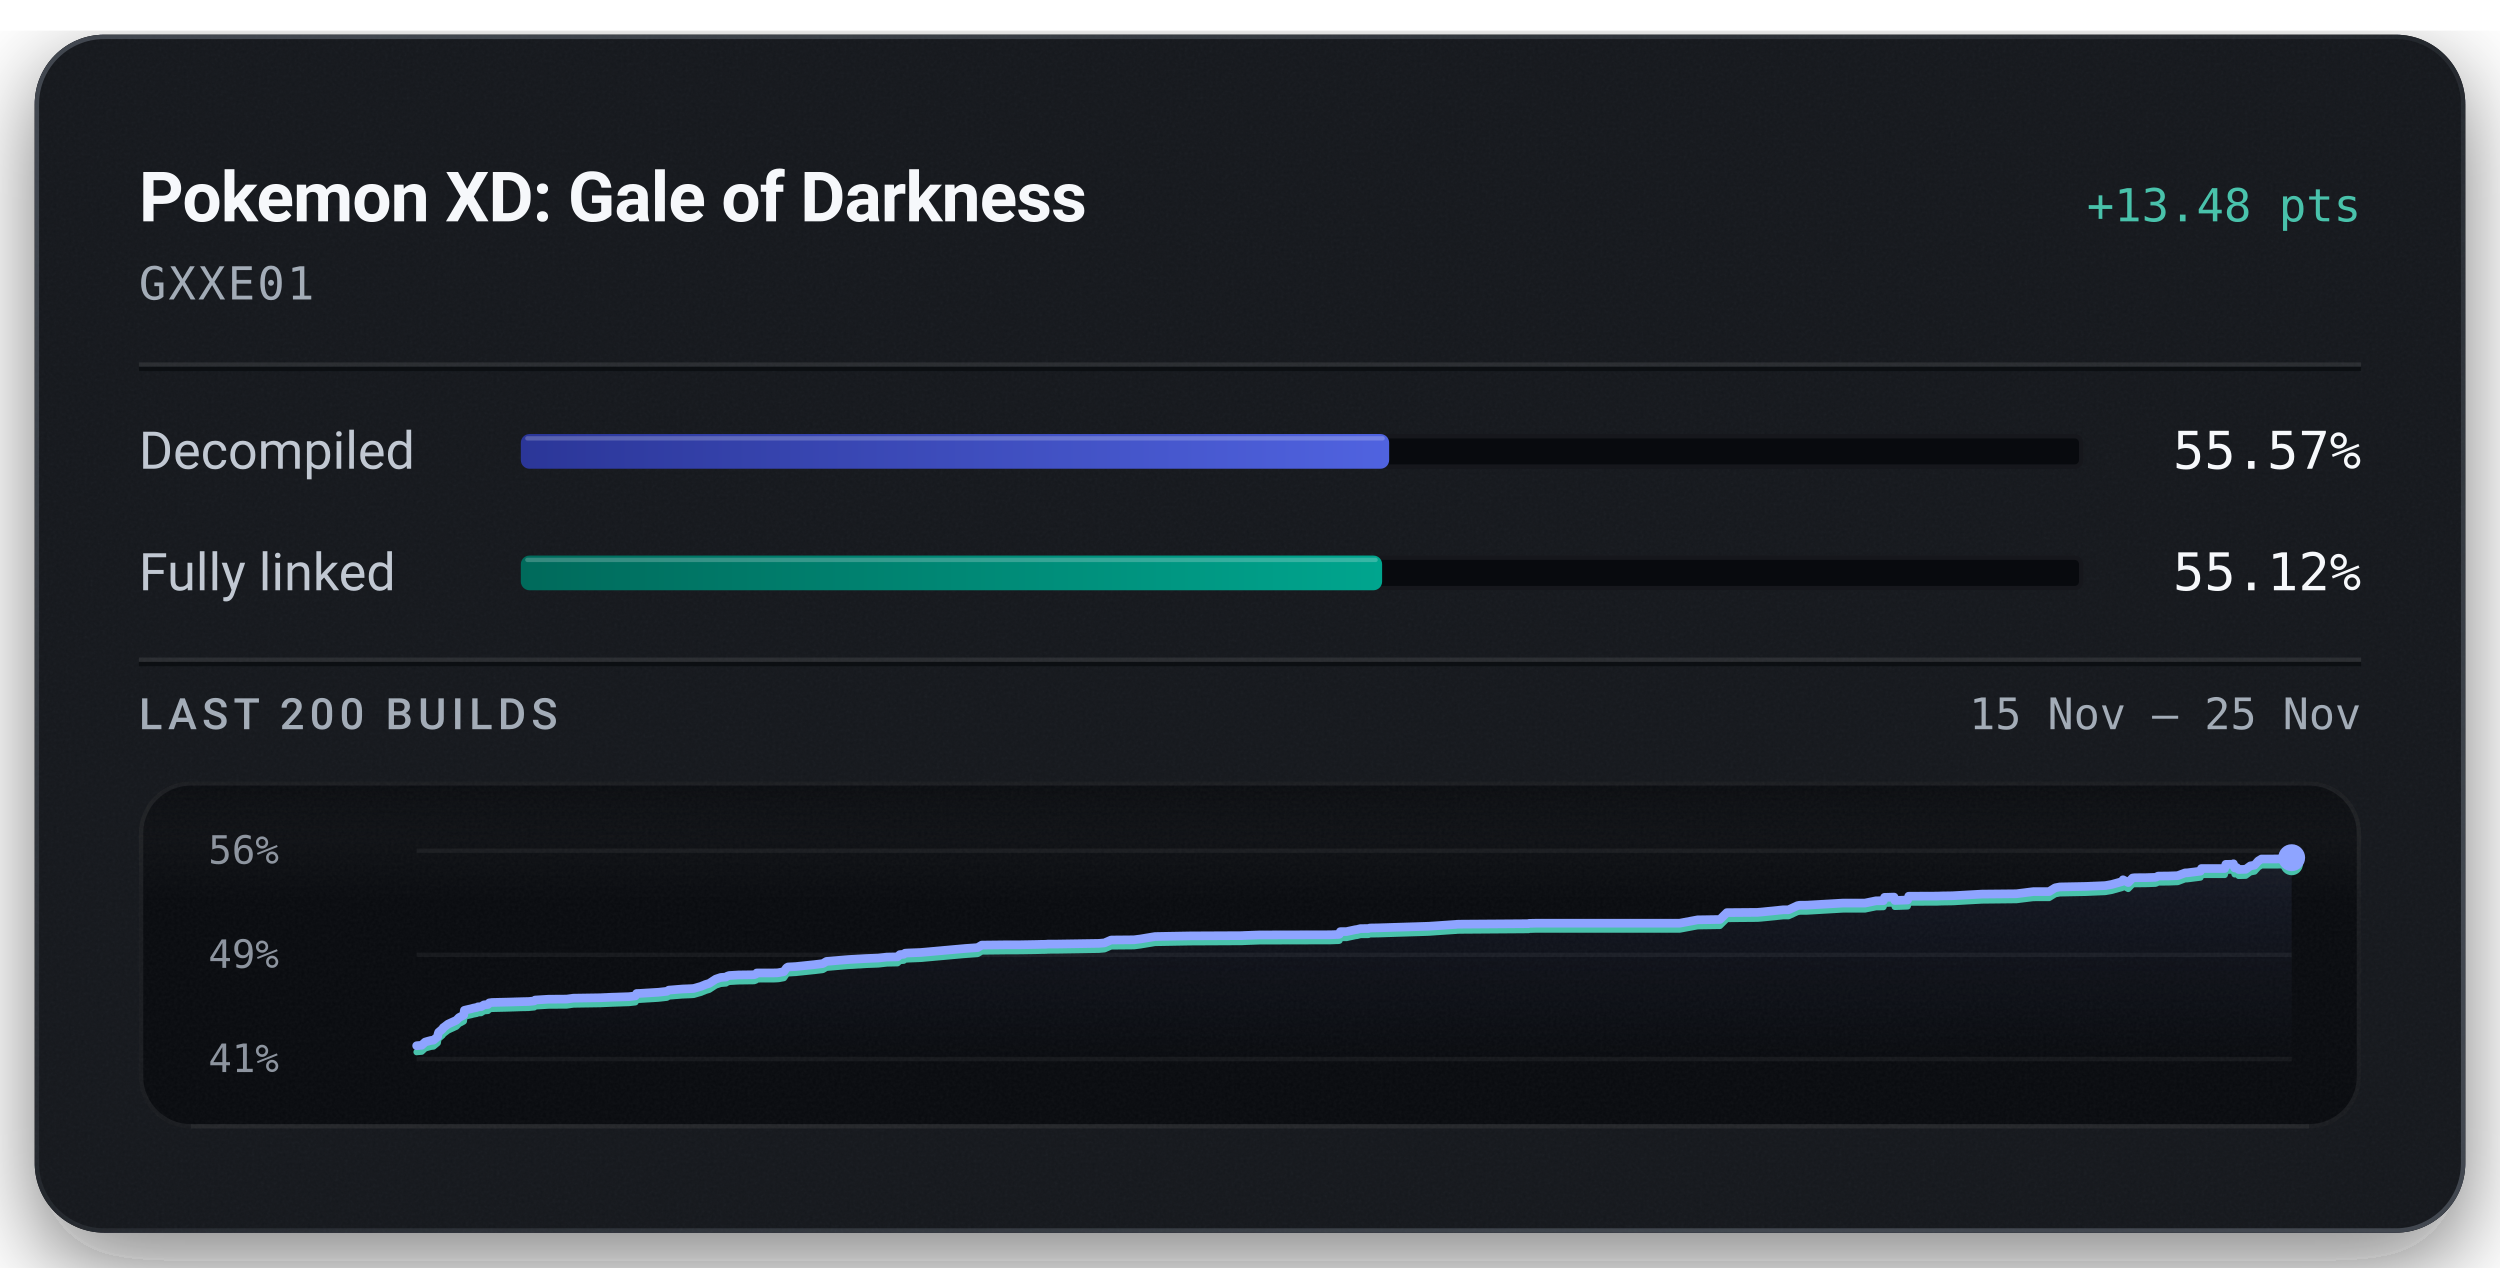
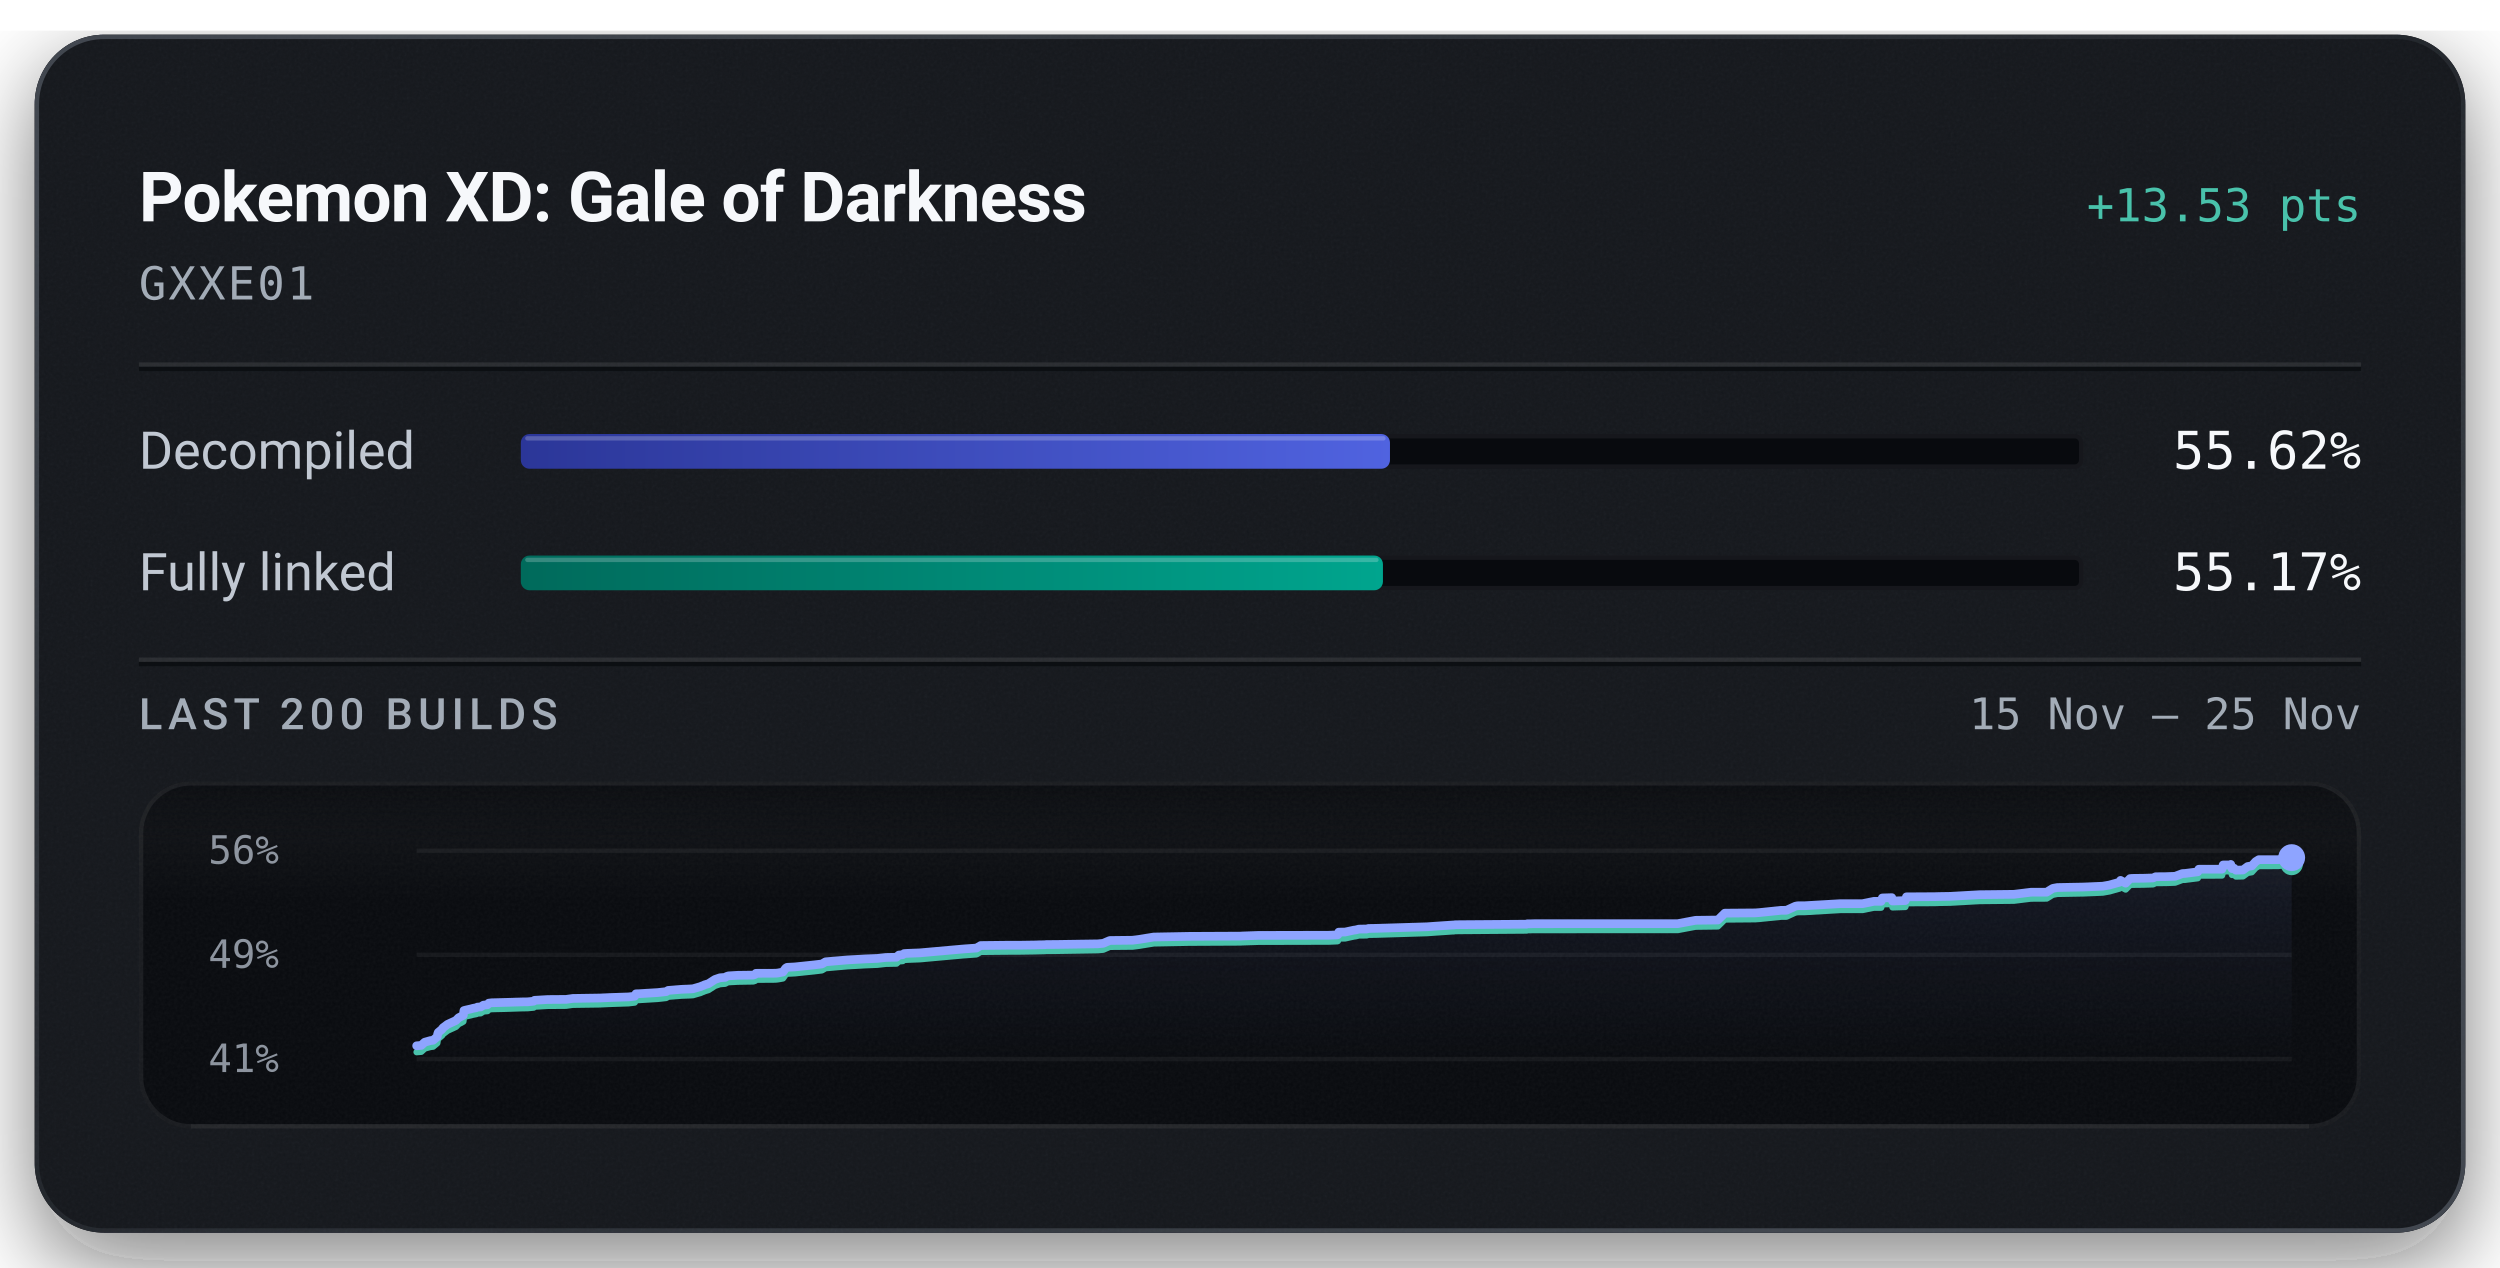
<svg xmlns="http://www.w3.org/2000/svg" width="576" height="292" viewBox="0 0 576 292" role="img" aria-labelledby="title description">
  <defs>
    <linearGradient id="badge-rim" x1="1" y1="1" x2="0" y2="0">
      <stop offset="0.15" stop-color="#6b747f" stop-opacity="0.5" />
      <stop offset="0.51" stop-color="#6b747f" stop-opacity="0.15" />
      <stop offset="0.93" stop-color="#6b747f" stop-opacity="0.5" />
    </linearGradient>
    <linearGradient id="badge-progress" x1="0" y1="0" x2="1" y2="0">
      <stop offset="0" stop-color="#2b3698" />
      <stop offset="1" stop-color="#5063e0" />
    </linearGradient>
    <linearGradient id="badge-linked" x1="0" y1="0" x2="1" y2="0">
      <stop offset="0" stop-color="#006a5b" />
      <stop offset="1" stop-color="#00a58e" />
    </linearGradient>
    <filter id="badge-grain" x="0" y="0" width="100%" height="100%">
      <feTurbulence type="fractalNoise" baseFrequency="1.4" numOctaves="2" stitchTiles="stitch" />
      <feColorMatrix type="saturate" values="0" />
    </filter>
    <filter id="badge-shadow" x="-15%" y="-15%" width="130%" height="150%">
      <feDropShadow dx="0" dy="7" stdDeviation="11" flood-color="#080a0e" flood-opacity="0.55" />
    </filter>
    <clipPath id="badge-card-clip">
      <rect x="8" y="8" width="560" height="276" rx="16" />
    </clipPath>
    <linearGradient id="badge-area" x1="0" y1="0" x2="0" y2="1">
      <stop offset="0" stop-color="#8ea4ff" stop-opacity="0.085" />
      <stop offset="1" stop-color="#8ea4ff" stop-opacity="0" />
    </linearGradient>
    <linearGradient id="badge-well-frost" x1="0" y1="0" x2="0" y2="1">
      <stop offset="0" stop-color="#f6f8fb" stop-opacity="0.045" />
      <stop offset="1" stop-color="#f6f8fb" stop-opacity="0" />
    </linearGradient>
    <linearGradient id="badge-well-shade" x1="0" y1="0" x2="0" y2="1">
      <stop offset="0" stop-color="#080a0e" stop-opacity="0.9" />
      <stop offset="1" stop-color="#080a0e" stop-opacity="0" />
    </linearGradient>
    <clipPath id="badge-well-clip">
      <rect x="32" y="180" width="512" height="80" rx="12" />
    </clipPath>
  </defs>
  <rect x="8" y="8" width="560" height="276" rx="16" fill="#14171c" filter="url(#badge-shadow)" />
  <g clip-path="url(#badge-card-clip)">
    <rect x="8" y="8" width="560" height="276" rx="16" fill="#14171c" />
    <rect x="8" y="8" width="560" height="276" filter="url(#badge-grain)" opacity="0.05" />
  </g>
  <rect x="8.5" y="8.5" width="559" height="275" rx="15.5" fill="none" stroke="url(#badge-rim)" stroke-width="1" />
  <text x="32" y="51" fill="#f6f8fb" font-family="system-ui, -apple-system, 'Segoe UI', Roboto, sans-serif" font-size="16" font-weight="600" text-anchor="start" letter-spacing="-0.2">Pokemon XD: Gale of Darkness</text>
-   <text x="544" y="51" fill="#49c2ab" font-family="ui-monospace, 'SF Mono', 'Cascadia Mono', Menlo, Consolas, monospace" font-size="10.5" font-weight="500" text-anchor="end">+13.48 pts</text>
+   <text x="544" y="51" fill="#49c2ab" font-family="ui-monospace, 'SF Mono', 'Cascadia Mono', Menlo, Consolas, monospace" font-size="10.5" font-weight="500" text-anchor="end">+13.53 pts</text>
  <text x="32" y="69" fill="#a3acb7" font-family="ui-monospace, 'SF Mono', 'Cascadia Mono', Menlo, Consolas, monospace" font-size="10.5" font-weight="400" text-anchor="start" letter-spacing="0.5">GXXE01</text>
  <line x1="32" y1="84" x2="544" y2="84" stroke="#f6f8fb" stroke-opacity="0.09" stroke-width="1" />
  <line x1="32" y1="85" x2="544" y2="85" stroke="#080a0e" stroke-opacity="0.7" stroke-width="1" />
  <text x="32" y="108" fill="#c1c8d2" font-family="system-ui, -apple-system, 'Segoe UI', Roboto, sans-serif" font-size="12" font-weight="400" text-anchor="start">Decompiled</text>
  <rect x="120" y="100" width="360" height="8" rx="2" fill="#080a0e" />
  <rect x="120.5" y="100.5" width="359" height="7" rx="1.5" fill="none" stroke="#f6f8fb" stroke-opacity="0.06" stroke-width="1" />
-   <rect x="120" y="100" width="200.06" height="8" rx="2" fill="url(#badge-progress)" />
-   <rect x="121" y="100.5" width="198.06" height="1" rx="0.5" fill="#f6f8fb" fill-opacity="0.22" />
-   <text x="544" y="108" fill="#f6f8fb" font-family="ui-monospace, 'SF Mono', 'Cascadia Mono', Menlo, Consolas, monospace" font-size="12" font-weight="500" text-anchor="end">55.57%</text>
+   <rect x="120" y="100" width="200.25" height="8" rx="2" fill="url(#badge-progress)" />
+   <rect x="121" y="100.5" width="198.25" height="1" rx="0.5" fill="#f6f8fb" fill-opacity="0.22" />
+   <text x="544" y="108" fill="#f6f8fb" font-family="ui-monospace, 'SF Mono', 'Cascadia Mono', Menlo, Consolas, monospace" font-size="12" font-weight="500" text-anchor="end">55.62%</text>
  <text x="32" y="136" fill="#c1c8d2" font-family="system-ui, -apple-system, 'Segoe UI', Roboto, sans-serif" font-size="12" font-weight="400" text-anchor="start">Fully linked</text>
  <rect x="120" y="128" width="360" height="8" rx="2" fill="#080a0e" />
  <rect x="120.5" y="128.5" width="359" height="7" rx="1.5" fill="none" stroke="#f6f8fb" stroke-opacity="0.06" stroke-width="1" />
-   <rect x="120" y="128" width="198.44" height="8" rx="2" fill="url(#badge-linked)" />
-   <rect x="121" y="128.5" width="196.44" height="1" rx="0.5" fill="#f6f8fb" fill-opacity="0.22" />
-   <text x="544" y="136" fill="#f6f8fb" font-family="ui-monospace, 'SF Mono', 'Cascadia Mono', Menlo, Consolas, monospace" font-size="12" font-weight="500" text-anchor="end">55.12%</text>
+   <rect x="120" y="128" width="198.63" height="8" rx="2" fill="url(#badge-linked)" />
+   <rect x="121" y="128.5" width="196.63" height="1" rx="0.5" fill="#f6f8fb" fill-opacity="0.22" />
+   <text x="544" y="136" fill="#f6f8fb" font-family="ui-monospace, 'SF Mono', 'Cascadia Mono', Menlo, Consolas, monospace" font-size="12" font-weight="500" text-anchor="end">55.17%</text>
  <line x1="32" y1="152" x2="544" y2="152" stroke="#f6f8fb" stroke-opacity="0.09" stroke-width="1" />
  <line x1="32" y1="153" x2="544" y2="153" stroke="#080a0e" stroke-opacity="0.7" stroke-width="1" />
  <text x="32" y="168" fill="#a3acb7" font-family="system-ui, -apple-system, 'Segoe UI', Roboto, sans-serif" font-size="10" font-weight="500" text-anchor="start" letter-spacing="1.2">LAST 200 BUILDS</text>
  <text x="544" y="168" fill="#a3acb7" font-family="ui-monospace, 'SF Mono', 'Cascadia Mono', Menlo, Consolas, monospace" font-size="10" font-weight="400" text-anchor="end">15 Nov – 25 Nov</text>
  <g clip-path="url(#badge-well-clip)">
    <rect x="32" y="180" width="512" height="80" rx="12" fill="#080a0e" />
    <rect x="32" y="180" width="512" height="28" fill="url(#badge-well-frost)" />
    <rect x="32" y="180" width="512" height="14" fill="url(#badge-well-shade)" />
    <rect x="32" y="180" width="512" height="80" filter="url(#badge-grain)" opacity="0.05" />
  </g>
  <rect x="32.5" y="180.5" width="511" height="79" rx="11.5" fill="none" stroke="#f6f8fb" stroke-opacity="0.07" stroke-width="1" />
  <line x1="44" y1="259.5" x2="532" y2="259.5" stroke="#f6f8fb" stroke-opacity="0.05" stroke-width="1" />
  <text x="48" y="199" fill="#a3acb7" font-family="ui-monospace, 'SF Mono', 'Cascadia Mono', Menlo, Consolas, monospace" font-size="9" font-weight="400" text-anchor="start" fill-opacity="0.85">56%</text>
  <text x="48" y="223" fill="#a3acb7" font-family="ui-monospace, 'SF Mono', 'Cascadia Mono', Menlo, Consolas, monospace" font-size="9" font-weight="400" text-anchor="start" fill-opacity="0.85">49%</text>
  <text x="48" y="247" fill="#a3acb7" font-family="ui-monospace, 'SF Mono', 'Cascadia Mono', Menlo, Consolas, monospace" font-size="9" font-weight="400" text-anchor="start" fill-opacity="0.85">41%</text>
  <line x1="96" y1="196.00" x2="528" y2="196.00" stroke="#f6f8fb" stroke-opacity="0.055" stroke-width="1" />
  <line x1="96" y1="220.00" x2="528" y2="220.00" stroke="#f6f8fb" stroke-opacity="0.055" stroke-width="1" />
  <line x1="96" y1="244.00" x2="528" y2="244.00" stroke="#f6f8fb" stroke-opacity="0.055" stroke-width="1" />
-   <path d="M96.00,240.94 L96.09,240.92 L97.16,240.83 L97.94,240.10 L98.42,239.95 L99.28,239.72 L99.88,239.65 L100.83,238.86 L100.93,238.23 L101.06,237.84 L101.97,237.07 L102.13,236.78 L102.36,236.62 L103.22,235.96 L105.14,235.08 L105.76,234.44 L106.61,234.00 L106.84,233.87 L106.99,232.78 L107.46,232.66 L108.58,232.41 L109.09,232.26 L109.88,232.12 L110.13,231.97 L110.85,231.94 L111.51,231.52 L111.69,231.50 L112.44,231.43 L112.73,231.06 L113.38,230.97 L116.75,230.89 L120.39,230.78 L121.73,230.75 L122.00,230.73 L123.09,230.62 L123.29,230.41 L126.35,230.22 L130.57,230.19 L132.12,229.98 L138.37,229.88 L140.70,229.77 L144.93,229.63 L146.38,229.46 L146.68,228.90 L147.37,228.88 L151.67,228.62 L153.66,228.40 L154.10,228.12 L157.18,227.87 L159.14,227.79 L159.88,227.74 L160.01,227.69 L161.61,227.23 L161.86,227.11 L162.31,226.94 L162.48,226.85 L163.41,226.57 L164.91,225.59 L166.05,225.21 L167.27,225.11 L167.43,225.00 L167.57,224.90 L167.75,224.85 L168.00,224.76 L170.16,224.63 L173.74,224.58 L174.18,224.42 L174.36,224.17 L178.26,224.16 L179.05,224.14 L179.40,224.10 L180.59,223.88 L181.22,222.99 L181.56,222.79 L183.32,222.70 L187.63,222.25 L189.58,222.01 L190.42,221.51 L195.58,221.07 L199.66,220.84 L201.83,220.75 L202.36,220.73 L204.34,220.51 L206.79,220.46 L207.33,219.94 L208.22,219.87 L208.54,219.61 L209.36,219.56 L212.19,219.45 L222.28,218.54 L225.23,218.33 L226.21,217.75 L232.04,217.68 L234.95,217.68 L238.76,217.61 L239.82,217.58 L240.29,217.58 L241.05,217.56 L241.37,217.52 L243.54,217.51 L253.24,217.35 L254.48,217.24 L255.35,216.86 L255.99,216.58 L261.26,216.53 L262.75,216.34 L266.12,215.78 L274.19,215.63 L286.19,215.57 L286.58,215.54 L290.18,215.41 L306.51,215.37 L308.47,215.30 L308.60,215.25 L308.81,214.65 L310.23,214.64 L312.28,214.20 L312.69,214.15 L313.46,213.95 L314.03,213.95 L314.40,213.94 L315.26,213.94 L315.63,213.81 L317.44,213.78 L329.19,213.41 L330.85,213.30 L335.14,213.00 L335.39,213.00 L335.60,212.95 L336.58,212.93 L352.17,212.81 L352.28,212.74 L352.90,212.73 L353.84,212.71 L387.02,212.70 L391.13,211.93 L396.27,211.85 L397.87,210.27 L404.93,210.21 L405.83,210.13 L410.85,209.62 L412.09,209.61 L414.12,208.67 L414.62,208.57 L414.94,208.56 L416.32,208.55 L424.58,208.07 L429.66,208.07 L432.26,207.54 L432.53,207.54 L433.93,207.53 L434.20,206.75 L434.42,206.75 L436.39,206.69 L436.57,207.47 L439.51,207.36 L439.77,206.49 L446.36,206.46 L447.36,206.42 L449.86,206.38 L456.62,206.00 L464.58,205.92 L468.46,205.43 L472.12,205.42 L473.52,204.55 L474.57,204.35 L480.60,204.23 L485.07,204.04 L486.58,203.77 L488.90,203.12 L489.15,202.70 L490.34,203.34 L491.35,202.29 L491.85,202.23 L494.43,202.21 L496.67,202.14 L497.26,201.85 L499.23,201.83 L499.53,201.83 L501.74,201.75 L503.46,201.11 L503.95,201.10 L506.97,200.72 L507.21,200.11 L512.56,200.11 L512.83,199.14 L514.42,199.13 L514.58,199.01 L514.88,199.98 L515.36,199.89 L515.78,200.33 L517.41,200.29 L518.49,199.50 L519.45,199.33 L520.32,198.36 L521.05,197.91 L522.95,197.91 L523.27,197.91 L525.58,197.90 L528.00,197.61 L528.00,244.00 L96.00,244.00 Z" fill="url(#badge-area)" />
-   <path d="M96.00,242.39 L96.09,242.37 L97.16,242.28 L97.94,241.55 L98.42,241.40 L99.28,241.16 L99.88,241.09 L100.83,240.30 L100.93,239.68 L101.06,239.29 L101.97,238.52 L102.13,238.23 L102.36,238.07 L103.22,237.41 L105.14,236.53 L105.76,235.89 L106.61,235.45 L106.84,235.31 L106.99,234.22 L107.46,234.10 L108.58,233.85 L109.09,233.71 L109.88,233.56 L110.13,233.42 L110.85,233.39 L111.51,232.97 L111.69,232.95 L112.44,232.88 L112.73,232.51 L113.38,232.42 L116.75,232.34 L120.39,232.22 L121.73,232.20 L122.00,232.17 L123.09,232.07 L123.29,231.85 L126.35,231.67 L130.57,231.64 L132.12,231.42 L138.37,231.32 L140.70,231.22 L144.93,231.07 L146.38,230.91 L146.68,230.35 L147.37,230.33 L151.67,230.07 L153.66,229.85 L154.10,229.57 L157.18,229.32 L159.14,229.24 L159.88,229.19 L160.01,229.14 L161.61,228.68 L161.86,228.56 L162.31,228.39 L162.48,228.30 L163.41,228.02 L164.91,227.04 L166.05,226.66 L167.27,226.56 L167.43,226.45 L167.57,226.35 L167.75,226.30 L168.00,226.20 L170.16,226.08 L173.74,226.03 L174.18,225.87 L174.36,225.62 L178.26,225.61 L179.05,225.58 L179.40,225.55 L180.59,225.33 L181.22,224.44 L181.56,224.24 L183.32,224.14 L187.63,223.69 L189.58,223.46 L190.42,222.96 L195.58,222.52 L199.66,222.28 L201.83,222.20 L202.36,222.18 L204.34,221.96 L206.79,221.90 L207.33,221.39 L208.22,221.32 L208.54,221.06 L209.36,221.01 L212.19,220.90 L222.28,219.99 L225.23,219.78 L226.21,219.20 L232.04,219.13 L234.95,219.12 L238.76,219.06 L239.82,219.03 L240.29,219.02 L241.05,219.01 L241.37,218.97 L243.54,218.96 L253.24,218.80 L254.48,218.69 L255.35,218.31 L255.99,218.03 L261.26,217.98 L262.75,217.79 L266.12,217.23 L274.19,217.08 L286.19,217.02 L286.58,216.99 L290.18,216.86 L306.51,216.82 L308.47,216.75 L308.60,216.70 L308.81,216.09 L310.23,216.09 L312.28,215.65 L312.69,215.60 L313.46,215.40 L314.03,215.39 L314.40,215.39 L315.26,215.39 L315.63,215.25 L317.44,215.23 L329.19,214.86 L330.85,214.74 L335.14,214.45 L335.39,214.45 L335.60,214.40 L336.58,214.38 L352.17,214.26 L352.28,214.19 L352.90,214.18 L353.84,214.15 L387.02,214.15 L391.13,213.38 L396.27,213.30 L397.87,211.71 L404.93,211.65 L405.83,211.58 L410.85,211.07 L412.09,211.06 L414.12,210.12 L414.62,210.02 L414.94,210.00 L416.32,210.00 L424.58,209.52 L429.66,209.52 L432.26,208.99 L432.53,208.99 L433.93,208.98 L434.20,208.20 L434.42,208.19 L436.39,208.14 L436.57,208.92 L439.51,208.81 L439.77,207.94 L446.36,207.91 L447.36,207.87 L449.86,207.83 L456.62,207.45 L464.58,207.36 L468.46,206.88 L472.12,206.87 L473.52,206.00 L474.57,205.80 L480.60,205.68 L485.07,205.49 L486.58,205.22 L488.90,204.57 L489.15,204.14 L490.34,204.79 L491.35,203.74 L491.85,203.68 L494.43,203.66 L496.67,203.58 L497.26,203.30 L499.23,203.28 L499.53,203.28 L501.74,203.20 L503.46,202.55 L503.95,202.55 L506.97,202.17 L507.21,201.56 L512.56,201.56 L512.83,200.58 L514.42,200.58 L514.58,200.46 L514.88,201.43 L515.36,201.34 L515.78,201.78 L517.41,201.74 L518.49,200.95 L519.45,200.78 L520.32,199.81 L521.05,199.36 L522.95,199.36 L523.27,199.36 L525.58,199.35 L528.00,199.06" fill="none" stroke="#49c2ab" stroke-width="1.5" stroke-linejoin="round" stroke-linecap="round" />
-   <path d="M96.00,240.94 L96.09,240.92 L97.16,240.83 L97.94,240.10 L98.42,239.95 L99.28,239.72 L99.88,239.65 L100.83,238.86 L100.93,238.23 L101.06,237.84 L101.97,237.07 L102.13,236.78 L102.36,236.62 L103.22,235.96 L105.14,235.08 L105.76,234.44 L106.61,234.00 L106.84,233.87 L106.99,232.78 L107.46,232.66 L108.58,232.41 L109.09,232.26 L109.88,232.12 L110.13,231.97 L110.85,231.94 L111.51,231.52 L111.69,231.50 L112.44,231.43 L112.73,231.06 L113.38,230.97 L116.75,230.89 L120.39,230.78 L121.73,230.75 L122.00,230.73 L123.09,230.62 L123.29,230.41 L126.35,230.22 L130.57,230.19 L132.12,229.98 L138.37,229.88 L140.70,229.77 L144.93,229.63 L146.38,229.46 L146.68,228.90 L147.37,228.88 L151.67,228.62 L153.66,228.40 L154.10,228.12 L157.18,227.87 L159.14,227.79 L159.88,227.74 L160.01,227.69 L161.61,227.23 L161.86,227.11 L162.31,226.94 L162.48,226.85 L163.41,226.57 L164.91,225.59 L166.05,225.21 L167.27,225.11 L167.43,225.00 L167.57,224.90 L167.75,224.85 L168.00,224.76 L170.16,224.63 L173.74,224.58 L174.18,224.42 L174.36,224.17 L178.26,224.16 L179.05,224.14 L179.40,224.10 L180.59,223.88 L181.22,222.99 L181.56,222.79 L183.32,222.70 L187.63,222.25 L189.58,222.01 L190.42,221.51 L195.58,221.07 L199.66,220.84 L201.83,220.75 L202.36,220.73 L204.34,220.51 L206.79,220.46 L207.33,219.94 L208.22,219.87 L208.54,219.61 L209.36,219.56 L212.19,219.45 L222.28,218.54 L225.23,218.33 L226.21,217.75 L232.04,217.68 L234.95,217.68 L238.76,217.61 L239.82,217.58 L240.29,217.58 L241.05,217.56 L241.37,217.52 L243.54,217.51 L253.24,217.35 L254.48,217.24 L255.35,216.86 L255.99,216.58 L261.26,216.53 L262.75,216.34 L266.12,215.78 L274.19,215.63 L286.19,215.57 L286.58,215.54 L290.18,215.41 L306.51,215.37 L308.47,215.30 L308.60,215.25 L308.81,214.65 L310.23,214.64 L312.28,214.20 L312.69,214.15 L313.46,213.95 L314.03,213.95 L314.40,213.94 L315.26,213.94 L315.63,213.81 L317.44,213.78 L329.19,213.41 L330.85,213.30 L335.14,213.00 L335.39,213.00 L335.60,212.95 L336.58,212.93 L352.17,212.81 L352.28,212.74 L352.90,212.73 L353.84,212.71 L387.02,212.70 L391.13,211.93 L396.27,211.85 L397.87,210.27 L404.93,210.21 L405.83,210.13 L410.85,209.62 L412.09,209.61 L414.12,208.67 L414.62,208.57 L414.94,208.56 L416.32,208.55 L424.58,208.07 L429.66,208.07 L432.26,207.54 L432.53,207.54 L433.93,207.53 L434.20,206.75 L434.42,206.75 L436.39,206.69 L436.57,207.47 L439.51,207.36 L439.77,206.49 L446.36,206.46 L447.36,206.42 L449.86,206.38 L456.62,206.00 L464.58,205.92 L468.46,205.43 L472.12,205.42 L473.52,204.55 L474.57,204.35 L480.60,204.23 L485.07,204.04 L486.58,203.77 L488.90,203.12 L489.15,202.70 L490.34,203.34 L491.35,202.29 L491.85,202.23 L494.43,202.21 L496.67,202.14 L497.26,201.85 L499.23,201.83 L499.53,201.83 L501.74,201.75 L503.46,201.11 L503.95,201.10 L506.97,200.72 L507.21,200.11 L512.56,200.11 L512.83,199.14 L514.42,199.13 L514.58,199.01 L514.88,199.98 L515.36,199.89 L515.78,200.33 L517.41,200.29 L518.49,199.50 L519.45,199.33 L520.32,198.36 L521.05,197.91 L522.95,197.91 L523.27,197.91 L525.58,197.90 L528.00,197.61" fill="none" stroke="#8ea4ff" stroke-width="2" stroke-linejoin="round" stroke-linecap="round" />
-   <circle cx="528.00" cy="199.06" r="2.6" fill="#49c2ab" />
-   <circle cx="528.00" cy="197.61" r="3.1" fill="#8ea4ff" />
+   <path d="M96.00,240.95 L97.06,240.86 L97.85,240.13 L98.33,239.99 L99.18,239.75 L99.78,239.68 L100.73,238.89 L100.83,238.27 L100.96,237.88 L101.87,237.12 L102.04,236.82 L102.26,236.66 L103.12,236.01 L105.03,235.13 L105.66,234.49 L106.51,234.05 L106.74,233.92 L106.89,232.83 L107.35,232.71 L108.47,232.46 L108.98,232.32 L109.78,232.17 L110.02,232.03 L110.74,232.00 L111.40,231.58 L111.58,231.56 L112.33,231.49 L112.62,231.12 L113.27,231.04 L116.64,230.95 L120.27,230.84 L121.61,230.82 L121.88,230.79 L122.96,230.68 L123.16,230.47 L126.22,230.29 L130.43,230.26 L131.98,230.04 L138.22,229.94 L140.55,229.83 L144.78,229.69 L146.23,229.53 L146.53,228.97 L147.22,228.95 L151.51,228.69 L153.50,228.47 L153.94,228.19 L157.01,227.94 L158.97,227.86 L159.71,227.81 L159.84,227.76 L161.43,227.30 L161.68,227.18 L162.13,227.02 L162.30,226.92 L163.23,226.64 L164.73,225.67 L165.88,225.28 L167.09,225.19 L167.25,225.08 L167.39,224.98 L167.57,224.93 L167.82,224.84 L169.98,224.71 L173.55,224.66 L173.99,224.50 L174.17,224.25 L178.07,224.24 L178.85,224.22 L179.20,224.18 L180.39,223.96 L181.02,223.07 L181.36,222.87 L183.12,222.78 L187.43,222.33 L189.37,222.10 L190.21,221.60 L195.36,221.16 L199.44,220.93 L201.60,220.84 L202.14,220.82 L204.12,220.60 L206.56,220.55 L207.10,220.04 L207.99,219.96 L208.31,219.70 L209.12,219.65 L211.95,219.54 L222.03,218.64 L224.98,218.43 L225.95,217.85 L231.78,217.78 L234.69,217.78 L238.49,217.72 L239.55,217.68 L240.02,217.68 L240.77,217.66 L241.10,217.62 L243.26,217.61 L252.95,217.46 L254.19,217.34 L255.06,216.96 L255.70,216.69 L260.96,216.63 L262.44,216.44 L265.82,215.89 L273.88,215.74 L285.86,215.68 L286.24,215.65 L289.85,215.52 L306.15,215.48 L308.11,215.40 L308.24,215.36 L308.45,214.76 L309.87,214.75 L311.92,214.31 L312.33,214.26 L313.09,214.07 L313.66,214.06 L314.03,214.05 L314.90,214.05 L315.26,213.92 L317.07,213.89 L328.80,213.53 L330.46,213.41 L334.75,213.12 L335.00,213.11 L335.21,213.07 L336.19,213.05 L351.75,212.93 L351.87,212.85 L352.48,212.85 L353.43,212.82 L386.56,212.81 L390.66,212.04 L395.80,211.97 L397.40,210.39 L404.45,210.33 L405.35,210.26 L410.37,209.74 L411.60,209.73 L413.63,208.80 L414.12,208.70 L414.45,208.68 L415.82,208.68 L424.07,208.20 L429.15,208.20 L431.75,207.67 L432.01,207.67 L433.41,207.66 L433.68,206.89 L433.90,206.88 L435.87,206.82 L436.05,207.60 L438.98,207.49 L439.25,206.63 L445.83,206.59 L446.83,206.56 L449.32,206.52 L456.07,206.14 L464.02,206.05 L467.90,205.57 L471.55,205.56 L472.95,204.69 L474.00,204.49 L480.02,204.37 L484.48,204.18 L486.00,203.91 L488.32,203.27 L488.57,202.84 L489.75,203.48 L490.76,202.43 L491.26,202.38 L493.84,202.35 L496.07,202.28 L496.66,202.00 L498.63,201.98 L498.93,201.98 L501.14,201.90 L502.85,201.26 L503.35,201.25 L506.36,200.87 L506.60,200.27 L511.94,200.26 L512.21,199.29 L513.80,199.29 L513.96,199.16 L514.26,200.13 L514.74,200.04 L515.16,200.49 L516.79,200.44 L517.86,199.65 L518.82,199.49 L519.70,198.52 L520.42,198.07 L522.32,198.07 L522.64,198.07 L524.95,198.06 L527.36,197.77 L528.00,197.60 L528.00,244.00 L96.00,244.00 Z" fill="url(#badge-area)" />
+   <path d="M96.00,242.40 L97.06,242.31 L97.85,241.58 L98.33,241.43 L99.18,241.20 L99.78,241.13 L100.73,240.34 L100.83,239.72 L100.96,239.33 L101.87,238.56 L102.04,238.27 L102.26,238.11 L103.12,237.45 L105.03,236.58 L105.66,235.94 L106.51,235.50 L106.74,235.36 L106.89,234.28 L107.35,234.16 L108.47,233.91 L108.98,233.77 L109.78,233.62 L110.02,233.48 L110.74,233.44 L111.40,233.03 L111.58,233.00 L112.33,232.93 L112.62,232.57 L113.27,232.48 L116.64,232.40 L120.27,232.28 L121.61,232.26 L121.88,232.23 L122.96,232.13 L123.16,231.91 L126.22,231.73 L130.43,231.70 L131.98,231.48 L138.22,231.39 L140.55,231.28 L144.78,231.14 L146.23,230.97 L146.53,230.42 L147.22,230.39 L151.51,230.13 L153.50,229.91 L153.94,229.63 L157.01,229.38 L158.97,229.31 L159.71,229.26 L159.84,229.21 L161.43,228.75 L161.68,228.63 L162.13,228.46 L162.30,228.37 L163.23,228.09 L164.73,227.12 L165.88,226.73 L167.09,226.63 L167.25,226.53 L167.39,226.43 L167.57,226.37 L167.82,226.28 L169.98,226.16 L173.55,226.10 L173.99,225.95 L174.17,225.70 L178.07,225.69 L178.85,225.66 L179.20,225.62 L180.39,225.41 L181.02,224.52 L181.36,224.32 L183.12,224.23 L187.43,223.78 L189.37,223.55 L190.21,223.05 L195.36,222.60 L199.44,222.37 L201.60,222.28 L202.14,222.26 L204.12,222.04 L206.56,221.99 L207.10,221.48 L207.99,221.41 L208.31,221.15 L209.12,221.10 L211.95,220.99 L222.03,220.08 L224.98,219.87 L225.95,219.29 L231.78,219.23 L234.69,219.22 L238.49,219.16 L239.55,219.13 L240.02,219.12 L240.77,219.10 L241.10,219.06 L243.26,219.06 L252.95,218.90 L254.19,218.79 L255.06,218.41 L255.70,218.13 L260.96,218.08 L262.44,217.89 L265.82,217.34 L273.88,217.18 L285.86,217.12 L286.24,217.09 L289.85,216.97 L306.15,216.93 L308.11,216.85 L308.24,216.80 L308.45,216.20 L309.87,216.20 L311.92,215.75 L312.33,215.70 L313.09,215.51 L313.66,215.50 L314.03,215.50 L314.90,215.49 L315.26,215.36 L317.07,215.33 L328.80,214.97 L330.46,214.85 L334.75,214.56 L335.00,214.56 L335.21,214.51 L336.19,214.49 L351.75,214.37 L351.87,214.30 L352.48,214.29 L353.43,214.27 L386.56,214.26 L390.66,213.49 L395.80,213.42 L397.40,211.83 L404.45,211.77 L405.35,211.70 L410.37,211.19 L411.60,211.18 L413.63,210.24 L414.12,210.15 L414.45,210.13 L415.82,210.12 L424.07,209.64 L429.15,209.64 L431.75,209.11 L432.01,209.11 L433.41,209.11 L433.68,208.33 L433.90,208.32 L435.87,208.27 L436.05,209.04 L438.98,208.94 L439.25,208.07 L445.83,208.04 L446.83,208.00 L449.32,207.96 L456.07,207.58 L464.02,207.50 L467.90,207.02 L471.55,207.00 L472.95,206.14 L474.00,205.93 L480.02,205.82 L484.48,205.63 L486.00,205.36 L488.32,204.71 L488.57,204.28 L489.75,204.93 L490.76,203.88 L491.26,203.83 L493.84,203.80 L496.07,203.73 L496.66,203.44 L498.63,203.42 L498.93,203.42 L501.14,203.34 L502.85,202.70 L503.35,202.70 L506.36,202.32 L506.60,201.71 L511.94,201.70 L512.21,200.74 L513.80,200.73 L513.96,200.61 L514.26,201.57 L514.74,201.49 L515.16,201.93 L516.79,201.89 L517.86,201.10 L518.82,200.93 L519.70,199.96 L520.42,199.52 L522.32,199.52 L522.64,199.51 L524.95,199.50 L527.36,199.21 L528.00,199.05" fill="none" stroke="#49c2ab" stroke-width="1.5" stroke-linejoin="round" stroke-linecap="round" />
+   <path d="M96.00,240.95 L97.06,240.86 L97.85,240.13 L98.33,239.99 L99.18,239.75 L99.78,239.68 L100.73,238.89 L100.83,238.27 L100.96,237.88 L101.87,237.12 L102.04,236.82 L102.26,236.66 L103.12,236.01 L105.03,235.13 L105.66,234.49 L106.51,234.05 L106.74,233.92 L106.89,232.83 L107.35,232.71 L108.47,232.46 L108.98,232.32 L109.78,232.17 L110.02,232.03 L110.74,232.00 L111.40,231.58 L111.58,231.56 L112.33,231.49 L112.62,231.12 L113.27,231.04 L116.64,230.95 L120.27,230.84 L121.61,230.82 L121.88,230.79 L122.96,230.68 L123.16,230.47 L126.22,230.29 L130.43,230.26 L131.98,230.04 L138.22,229.94 L140.55,229.83 L144.78,229.69 L146.23,229.53 L146.53,228.97 L147.22,228.95 L151.51,228.69 L153.50,228.47 L153.94,228.19 L157.01,227.94 L158.97,227.86 L159.71,227.81 L159.84,227.76 L161.43,227.30 L161.68,227.18 L162.13,227.02 L162.30,226.92 L163.23,226.64 L164.73,225.67 L165.88,225.28 L167.09,225.19 L167.25,225.08 L167.39,224.98 L167.57,224.93 L167.82,224.84 L169.98,224.71 L173.55,224.66 L173.99,224.50 L174.17,224.25 L178.07,224.24 L178.85,224.22 L179.20,224.18 L180.39,223.96 L181.02,223.07 L181.36,222.87 L183.12,222.78 L187.43,222.33 L189.37,222.10 L190.21,221.60 L195.36,221.16 L199.44,220.93 L201.60,220.84 L202.14,220.82 L204.12,220.60 L206.56,220.55 L207.10,220.04 L207.99,219.96 L208.31,219.70 L209.12,219.65 L211.95,219.54 L222.03,218.64 L224.98,218.43 L225.95,217.85 L231.78,217.78 L234.69,217.78 L238.49,217.72 L239.55,217.68 L240.02,217.68 L240.77,217.66 L241.10,217.62 L243.26,217.61 L252.95,217.46 L254.19,217.34 L255.06,216.96 L255.70,216.69 L260.96,216.63 L262.44,216.44 L265.82,215.89 L273.88,215.74 L285.86,215.68 L286.24,215.65 L289.85,215.52 L306.15,215.48 L308.11,215.40 L308.24,215.36 L308.45,214.76 L309.87,214.75 L311.92,214.31 L312.33,214.26 L313.09,214.07 L313.66,214.06 L314.03,214.05 L314.90,214.05 L315.26,213.92 L317.07,213.89 L328.80,213.53 L330.46,213.41 L334.75,213.12 L335.00,213.11 L335.21,213.07 L336.19,213.05 L351.75,212.93 L351.87,212.85 L352.48,212.85 L353.43,212.82 L386.56,212.81 L390.66,212.04 L395.80,211.97 L397.40,210.39 L404.45,210.33 L405.35,210.26 L410.37,209.74 L411.60,209.73 L413.63,208.80 L414.12,208.70 L414.45,208.68 L415.82,208.68 L424.07,208.20 L429.15,208.20 L431.75,207.67 L432.01,207.67 L433.41,207.66 L433.68,206.89 L433.90,206.88 L435.87,206.82 L436.05,207.60 L438.98,207.49 L439.25,206.63 L445.83,206.59 L446.83,206.56 L449.32,206.52 L456.07,206.14 L464.02,206.05 L467.90,205.57 L471.55,205.56 L472.95,204.69 L474.00,204.49 L480.02,204.37 L484.48,204.18 L486.00,203.91 L488.32,203.27 L488.57,202.84 L489.75,203.48 L490.76,202.43 L491.26,202.38 L493.84,202.35 L496.07,202.28 L496.66,202.00 L498.63,201.98 L498.93,201.98 L501.14,201.90 L502.85,201.26 L503.35,201.25 L506.36,200.87 L506.60,200.27 L511.94,200.26 L512.21,199.29 L513.80,199.29 L513.96,199.16 L514.26,200.13 L514.74,200.04 L515.16,200.49 L516.79,200.44 L517.86,199.65 L518.82,199.49 L519.70,198.52 L520.42,198.07 L522.32,198.07 L522.64,198.07 L524.95,198.06 L527.36,197.77 L528.00,197.60" fill="none" stroke="#8ea4ff" stroke-width="2" stroke-linejoin="round" stroke-linecap="round" />
+   <circle cx="528.00" cy="199.05" r="2.6" fill="#49c2ab" />
+   <circle cx="528.00" cy="197.60" r="3.1" fill="#8ea4ff" />
</svg>
